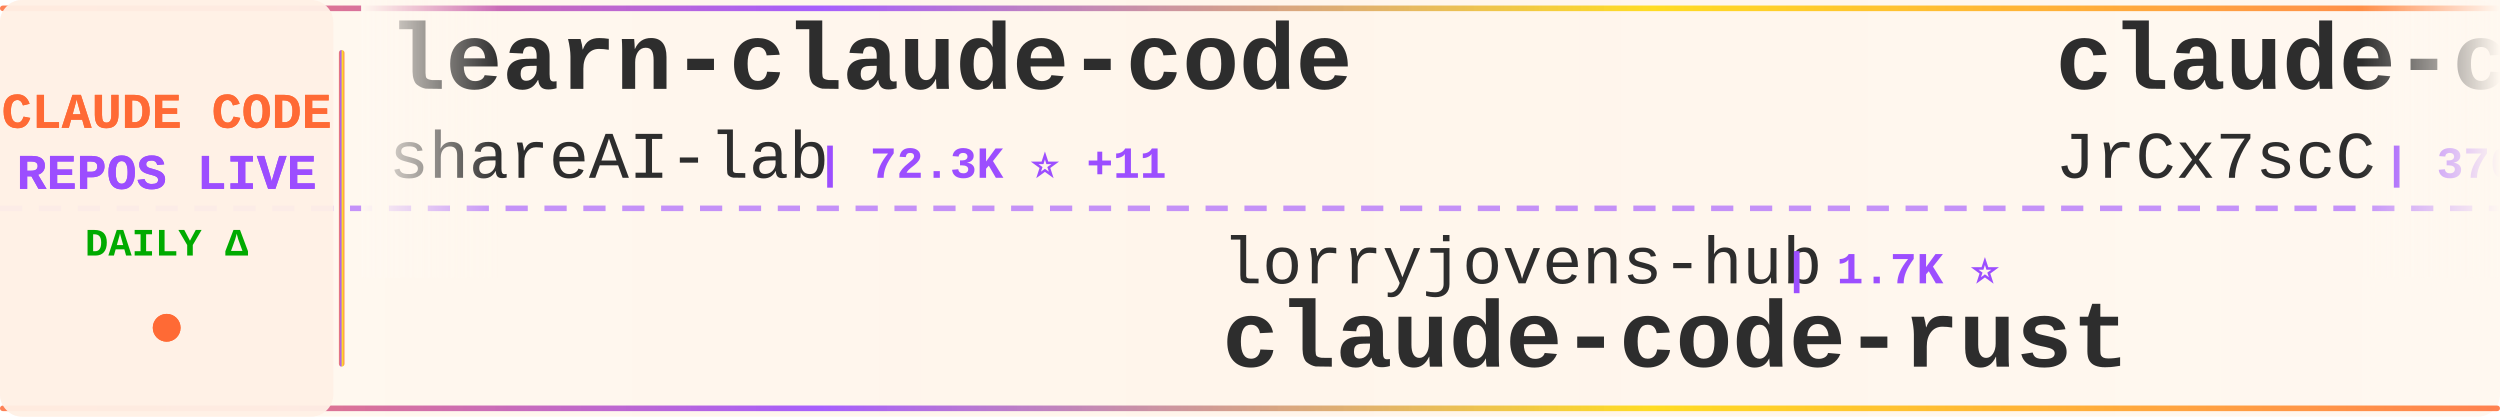
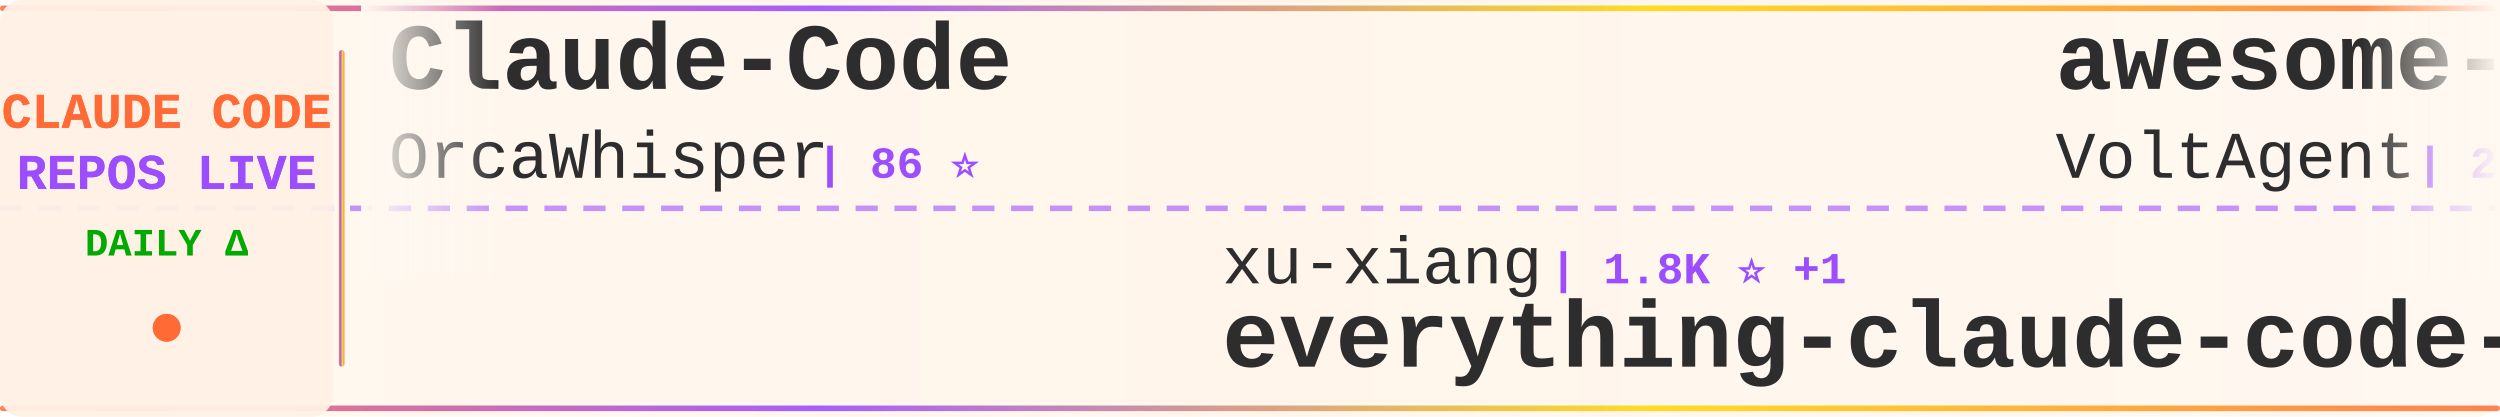
<svg xmlns="http://www.w3.org/2000/svg" width="900" height="150">
  <defs>
    <linearGradient id="tickerBg" x1="0%" y1="0%" x2="100%" y2="0%">
      <stop offset="0%" style="stop-color:#fff8f0;stop-opacity:0.98" />
      <stop offset="50%" style="stop-color:#fff5eb;stop-opacity:1" />
      <stop offset="100%" style="stop-color:#fff8f0;stop-opacity:0.98" />
    </linearGradient>
    <linearGradient id="borderGrad" x1="0%" y1="0%" x2="100%" y2="0%">
      <stop offset="0%" style="stop-color:#FF6B35;stop-opacity:0.85">
        <animate attributeName="stop-opacity" values="0.85;1;0.85" dur="2s" repeatCount="indefinite" />
      </stop>
      <stop offset="33%" style="stop-color:#9C4EFF;stop-opacity:0.9">
        <animate attributeName="stop-opacity" values="0.9;1;0.9" dur="2.2s" repeatCount="indefinite" />
      </stop>
      <stop offset="66%" style="stop-color:#FFD700;stop-opacity:0.85">
        <animate attributeName="stop-opacity" values="0.85;1;0.85" dur="1.8s" repeatCount="indefinite" />
      </stop>
      <stop offset="100%" style="stop-color:#FF6B35;stop-opacity:0.85">
        <animate attributeName="stop-opacity" values="0.85;1;0.85" dur="2s" repeatCount="indefinite" />
      </stop>
    </linearGradient>
    <filter id="textGlow">
      <feGaussianBlur stdDeviation="0.15" result="coloredBlur" />
      <feMerge>
        <feMergeNode in="coloredBlur" />
        <feMergeNode in="SourceGraphic" />
      </feMerge>
    </filter>
    <filter id="metricGlow">
      <feGaussianBlur stdDeviation="0.2" result="coloredBlur" />
      <feMerge>
        <feMergeNode in="coloredBlur" />
        <feMergeNode in="SourceGraphic" />
      </feMerge>
    </filter>
    <linearGradient id="leftFade" x1="0%" y1="0%" x2="100%" y2="0%">
      <stop offset="0%" style="stop-color:#fff8f0;stop-opacity:1" />
      <stop offset="100%" style="stop-color:#fff8f0;stop-opacity:0" />
    </linearGradient>
    <linearGradient id="rightFade" x1="0%" y1="0%" x2="100%" y2="0%">
      <stop offset="0%" style="stop-color:#fff8f0;stop-opacity:0" />
      <stop offset="100%" style="stop-color:#fff8f0;stop-opacity:1" />
    </linearGradient>
  </defs>
  <rect width="900" height="150" fill="url(#tickerBg)" rx="8" />
  <rect x="0" y="2" width="900" height="2" fill="url(#borderGrad)" rx="1" />
  <rect x="0" y="146" width="900" height="2" fill="url(#borderGrad)" rx="1" />
  <line x1="0" y1="75" x2="900" y2="75" stroke="#9C4EFF" stroke-width="2" stroke-dasharray="8 6" opacity="0.6" />
  <rect x="0" y="0" width="120" height="150" fill="#fff0e6" opacity="0.95" rx="8" />
  <text x="60" y="46" font-family="'Courier New', monospace" font-size="18" font-weight="bold" fill="#FF6B35" text-anchor="middle" filter="url(#textGlow)">
    CLAUDE CODE
  </text>
  <text x="60" y="68" font-family="'Courier New', monospace" font-size="18" font-weight="bold" fill="#9C4EFF" text-anchor="middle" filter="url(#textGlow)">
    REPOS LIVE
  </text>
  <text x="60" y="92" font-family="'Courier New', monospace" font-size="14" font-weight="bold" fill="#00aa00" text-anchor="middle">
    DAILY Δ
  </text>
  <circle cx="60" cy="118" r="5" fill="#FF6B35" filter="url(#metricGlow)">
    <animate attributeName="r" values="4;6;4" dur="1.5s" repeatCount="indefinite" />
    <animate attributeName="opacity" values="0.6;1;0.6" dur="1.5s" repeatCount="indefinite" />
  </circle>
  <rect x="122" y="18" width="2" height="114" fill="url(#borderGrad)" rx="1" />
  <clipPath id="tickerClip">
    <rect x="130" y="0" width="770" height="150" />
  </clipPath>
  <g clip-path="url(#tickerClip)">
    <g id="tickerItems">
      <animateTransform attributeName="transform" attributeType="XML" type="translate" from="0 0" to="-3000 0" dur="54s" repeatCount="indefinite" />
      <g transform="translate(0, 0)">
-         <text x="140" y="32" font-family="'Courier New', monospace" font-size="34" font-weight="bold" fill="#2d2d2d">learn-claude-code</text>
-         <text x="140" y="64" font-family="'Courier New', monospace" font-size="24" font-weight="normal" fill="#2d2d2d" opacity="1.0">shareAI-lab</text>
-         <text x="294" y="64" font-family="'Courier New', monospace" font-size="16" font-weight="bold" fill="#9C4EFF"> | 72.3K ⭐ +11</text>
+         <text x="140" y="32" font-family="'Courier New', monospace" font-size="34" font-weight="bold" fill="#2d2d2d">Claude-Code</text>
+         <text x="140" y="64" font-family="'Courier New', monospace" font-size="24" font-weight="normal" fill="#2d2d2d" opacity="1.0">OrcaWhisper</text>
+         <text x="294" y="64" font-family="'Courier New', monospace" font-size="16" font-weight="bold" fill="#9C4EFF"> | 86 ⭐</text>
      </g>
      <g transform="translate(300, 0)">
-         <text x="140" y="102" font-family="'Courier New', monospace" font-size="24" font-weight="normal" fill="#2d2d2d" opacity="1.0">lorryjovens-hub</text>
-         <text x="342" y="102" font-family="'Courier New', monospace" font-size="16" font-weight="bold" fill="#9C4EFF"> | 1.7K ⭐</text>
-         <text x="140" y="132" font-family="'Courier New', monospace" font-size="34" font-weight="bold" fill="#2d2d2d">claude-code-rust</text>
+         <text x="140" y="102" font-family="'Courier New', monospace" font-size="24" font-weight="normal" fill="#2d2d2d" opacity="1.0">xu-xiang</text>
+         <text x="258" y="102" font-family="'Courier New', monospace" font-size="16" font-weight="bold" fill="#9C4EFF"> | 1.8K ⭐ +1</text>
+         <text x="140" y="132" font-family="'Courier New', monospace" font-size="34" font-weight="bold" fill="#2d2d2d">everything-claude-code-z...</text>
      </g>
      <g transform="translate(600, 0)">
-         <text x="140" y="32" font-family="'Courier New', monospace" font-size="34" font-weight="bold" fill="#2d2d2d">claude-code-source</text>
-         <text x="140" y="64" font-family="'Courier New', monospace" font-size="24" font-weight="normal" fill="#2d2d2d" opacity="1.0">JrCx7scC</text>
-         <text x="258" y="64" font-family="'Courier New', monospace" font-size="16" font-weight="bold" fill="#9C4EFF"> | 370 ⭐</text>
+         <text x="140" y="32" font-family="'Courier New', monospace" font-size="34" font-weight="bold" fill="#2d2d2d">awesome-claude-code-suba...</text>
+         <text x="140" y="64" font-family="'Courier New', monospace" font-size="24" font-weight="normal" fill="#2d2d2d" opacity="1.0">VoltAgent</text>
+         <text x="270" y="64" font-family="'Courier New', monospace" font-size="16" font-weight="bold" fill="#9C4EFF"> | 23.8K ⭐ +8</text>
      </g>
      <g transform="translate(900, 0)">
-         <text x="140" y="102" font-family="'Courier New', monospace" font-size="24" font-weight="normal" fill="#2d2d2d" opacity="1.0">diet103</text>
-         <text x="246" y="102" font-family="'Courier New', monospace" font-size="16" font-weight="bold" fill="#9C4EFF"> | 10.0K ⭐</text>
-         <text x="140" y="132" font-family="'Courier New', monospace" font-size="34" font-weight="bold" fill="#2d2d2d">claude-code-infrastructu...</text>
+         <text x="140" y="102" font-family="'Courier New', monospace" font-size="24" font-weight="normal" fill="#2d2d2d" opacity="1.0">liuup</text>
+         <text x="222" y="102" font-family="'Courier New', monospace" font-size="16" font-weight="bold" fill="#9C4EFF"> | 3.6K ⭐ +3</text>
+         <text x="140" y="132" font-family="'Courier New', monospace" font-size="34" font-weight="bold" fill="#2d2d2d">claude-code-analysis</text>
      </g>
      <g transform="translate(1200, 0)">
-         <text x="140" y="32" font-family="'Courier New', monospace" font-size="34" font-weight="bold" fill="#2d2d2d">claude-code-system-promp...</text>
-         <text x="140" y="64" font-family="'Courier New', monospace" font-size="24" font-weight="normal" fill="#2d2d2d" opacity="1.0">Piebald-AI</text>
-         <text x="282" y="64" font-family="'Courier New', monospace" font-size="16" font-weight="bold" fill="#9C4EFF"> | 12.0K ⭐ +6</text>
+         <text x="140" y="32" font-family="'Courier New', monospace" font-size="34" font-weight="bold" fill="#2d2d2d">collection-claude-code-s...</text>
+         <text x="140" y="64" font-family="'Courier New', monospace" font-size="24" font-weight="normal" fill="#2d2d2d" opacity="1.0">chauncygu</text>
+         <text x="270" y="64" font-family="'Courier New', monospace" font-size="16" font-weight="bold" fill="#9C4EFF"> | 2.8K ⭐ +2</text>
      </g>
      <g transform="translate(1500, 0)">
+         <text x="140" y="102" font-family="'Courier New', monospace" font-size="24" font-weight="normal" fill="#2d2d2d" opacity="1.0">affaan-m</text>
+         <text x="258" y="102" font-family="'Courier New', monospace" font-size="16" font-weight="bold" fill="#9C4EFF"> | 233.8K ⭐ +117</text>
+         <text x="140" y="132" font-family="'Courier New', monospace" font-size="34" font-weight="bold" fill="#2d2d2d">ECC</text>
+       </g>
+       <g transform="translate(1800, 0)">
+         <text x="140" y="32" font-family="'Courier New', monospace" font-size="34" font-weight="bold" fill="#2d2d2d">claude-code-showcase</text>
+         <text x="140" y="64" font-family="'Courier New', monospace" font-size="24" font-weight="normal" fill="#2d2d2d" opacity="1.0">ChrisWiles</text>
+         <text x="282" y="64" font-family="'Courier New', monospace" font-size="16" font-weight="bold" fill="#9C4EFF"> | 6.0K ⭐ +3</text>
+       </g>
+       <g transform="translate(2100, 0)">
+         <text x="140" y="102" font-family="'Courier New', monospace" font-size="24" font-weight="normal" fill="#2d2d2d" opacity="1.0">sugyan</text>
+         <text x="234" y="102" font-family="'Courier New', monospace" font-size="16" font-weight="bold" fill="#9C4EFF"> | 1.1K ⭐</text>
+         <text x="140" y="132" font-family="'Courier New', monospace" font-size="34" font-weight="bold" fill="#2d2d2d">claude-code-webui</text>
+       </g>
+       <g transform="translate(2400, 0)">
+         <text x="140" y="32" font-family="'Courier New', monospace" font-size="34" font-weight="bold" fill="#2d2d2d">claude-code-settings</text>
+         <text x="140" y="64" font-family="'Courier New', monospace" font-size="24" font-weight="normal" fill="#2d2d2d" opacity="1.0">feiskyer</text>
+         <text x="258" y="64" font-family="'Courier New', monospace" font-size="16" font-weight="bold" fill="#9C4EFF"> | 1.6K ⭐</text>
+       </g>
+       <g transform="translate(2700, 0)">
+         <text x="140" y="102" font-family="'Courier New', monospace" font-size="24" font-weight="normal" fill="#2d2d2d" opacity="1.0">asgeirtj</text>
+         <text x="258" y="102" font-family="'Courier New', monospace" font-size="16" font-weight="bold" fill="#9C4EFF"> | 60.8K ⭐ +116</text>
+         <text x="140" y="132" font-family="'Courier New', monospace" font-size="34" font-weight="bold" fill="#2d2d2d">system_prompts_leaks</text>
+       </g>
+       <g transform="translate(3000, 0)">
+         <text x="140" y="32" font-family="'Courier New', monospace" font-size="34" font-weight="bold" fill="#2d2d2d">Claude-Code</text>
+         <text x="140" y="64" font-family="'Courier New', monospace" font-size="24" font-weight="normal" fill="#2d2d2d" opacity="1.0">OrcaWhisper</text>
+         <text x="294" y="64" font-family="'Courier New', monospace" font-size="16" font-weight="bold" fill="#9C4EFF"> | 86 ⭐</text>
+       </g>
+       <g transform="translate(3300, 0)">
        <text x="140" y="102" font-family="'Courier New', monospace" font-size="24" font-weight="normal" fill="#2d2d2d" opacity="1.0">xu-xiang</text>
-         <text x="258" y="102" font-family="'Courier New', monospace" font-size="16" font-weight="bold" fill="#9C4EFF"> | 1.8K ⭐ +3</text>
+         <text x="258" y="102" font-family="'Courier New', monospace" font-size="16" font-weight="bold" fill="#9C4EFF"> | 1.8K ⭐ +1</text>
        <text x="140" y="132" font-family="'Courier New', monospace" font-size="34" font-weight="bold" fill="#2d2d2d">everything-claude-code-z...</text>
      </g>
-       <g transform="translate(1800, 0)">
-         <text x="140" y="32" font-family="'Courier New', monospace" font-size="34" font-weight="bold" fill="#2d2d2d">collection-claude-code-s...</text>
-         <text x="140" y="64" font-family="'Courier New', monospace" font-size="24" font-weight="normal" fill="#2d2d2d" opacity="1.0">chauncygu</text>
-         <text x="270" y="64" font-family="'Courier New', monospace" font-size="16" font-weight="bold" fill="#9C4EFF"> | 2.8K ⭐</text>
-       </g>
-       <g transform="translate(2100, 0)">
-         <text x="140" y="102" font-family="'Courier New', monospace" font-size="24" font-weight="normal" fill="#2d2d2d" opacity="1.0">repowise-dev</text>
-         <text x="306" y="102" font-family="'Courier New', monospace" font-size="16" font-weight="bold" fill="#9C4EFF"> | 1.2K ⭐</text>
-         <text x="140" y="132" font-family="'Courier New', monospace" font-size="34" font-weight="bold" fill="#2d2d2d">claude-code-prompts</text>
-       </g>
-       <g transform="translate(2400, 0)">
-         <text x="140" y="32" font-family="'Courier New', monospace" font-size="34" font-weight="bold" fill="#2d2d2d">Claude-Code</text>
-         <text x="140" y="64" font-family="'Courier New', monospace" font-size="24" font-weight="normal" fill="#2d2d2d" opacity="1.0">KPR111</text>
-         <text x="234" y="64" font-family="'Courier New', monospace" font-size="16" font-weight="bold" fill="#9C4EFF"> | 18 ⭐</text>
-       </g>
-       <g transform="translate(2700, 0)">
-         <text x="140" y="102" font-family="'Courier New', monospace" font-size="24" font-weight="normal" fill="#2d2d2d" opacity="1.0">huangjia2019</text>
-         <text x="306" y="102" font-family="'Courier New', monospace" font-size="16" font-weight="bold" fill="#9C4EFF"> | 1.0K ⭐</text>
-         <text x="140" y="132" font-family="'Courier New', monospace" font-size="34" font-weight="bold" fill="#2d2d2d">claude-code-engineering</text>
-       </g>
-       <g transform="translate(3000, 0)">
-         <text x="140" y="32" font-family="'Courier New', monospace" font-size="34" font-weight="bold" fill="#2d2d2d">learn-claude-code</text>
-         <text x="140" y="64" font-family="'Courier New', monospace" font-size="24" font-weight="normal" fill="#2d2d2d" opacity="1.0">shareAI-lab</text>
-         <text x="294" y="64" font-family="'Courier New', monospace" font-size="16" font-weight="bold" fill="#9C4EFF"> | 72.3K ⭐ +11</text>
-       </g>
-       <g transform="translate(3300, 0)">
-         <text x="140" y="102" font-family="'Courier New', monospace" font-size="24" font-weight="normal" fill="#2d2d2d" opacity="1.0">lorryjovens-hub</text>
-         <text x="342" y="102" font-family="'Courier New', monospace" font-size="16" font-weight="bold" fill="#9C4EFF"> | 1.7K ⭐</text>
-         <text x="140" y="132" font-family="'Courier New', monospace" font-size="34" font-weight="bold" fill="#2d2d2d">claude-code-rust</text>
-       </g>
      <g transform="translate(3600, 0)">
-         <text x="140" y="32" font-family="'Courier New', monospace" font-size="34" font-weight="bold" fill="#2d2d2d">claude-code-source</text>
-         <text x="140" y="64" font-family="'Courier New', monospace" font-size="24" font-weight="normal" fill="#2d2d2d" opacity="1.0">JrCx7scC</text>
-         <text x="258" y="64" font-family="'Courier New', monospace" font-size="16" font-weight="bold" fill="#9C4EFF"> | 370 ⭐</text>
+         <text x="140" y="32" font-family="'Courier New', monospace" font-size="34" font-weight="bold" fill="#2d2d2d">awesome-claude-code-suba...</text>
+         <text x="140" y="64" font-family="'Courier New', monospace" font-size="24" font-weight="normal" fill="#2d2d2d" opacity="1.0">VoltAgent</text>
+         <text x="270" y="64" font-family="'Courier New', monospace" font-size="16" font-weight="bold" fill="#9C4EFF"> | 23.8K ⭐ +8</text>
      </g>
      <g transform="translate(3900, 0)">
-         <text x="140" y="102" font-family="'Courier New', monospace" font-size="24" font-weight="normal" fill="#2d2d2d" opacity="1.0">diet103</text>
-         <text x="246" y="102" font-family="'Courier New', monospace" font-size="16" font-weight="bold" fill="#9C4EFF"> | 10.0K ⭐</text>
-         <text x="140" y="132" font-family="'Courier New', monospace" font-size="34" font-weight="bold" fill="#2d2d2d">claude-code-infrastructu...</text>
+         <text x="140" y="102" font-family="'Courier New', monospace" font-size="24" font-weight="normal" fill="#2d2d2d" opacity="1.0">liuup</text>
+         <text x="222" y="102" font-family="'Courier New', monospace" font-size="16" font-weight="bold" fill="#9C4EFF"> | 3.6K ⭐ +3</text>
+         <text x="140" y="132" font-family="'Courier New', monospace" font-size="34" font-weight="bold" fill="#2d2d2d">claude-code-analysis</text>
      </g>
    </g>
  </g>
  <rect x="130" y="0" width="50" height="100" fill="url(#leftFade)" />
  <rect x="850" y="0" width="50" height="100" fill="url(#rightFade)" />
</svg>
